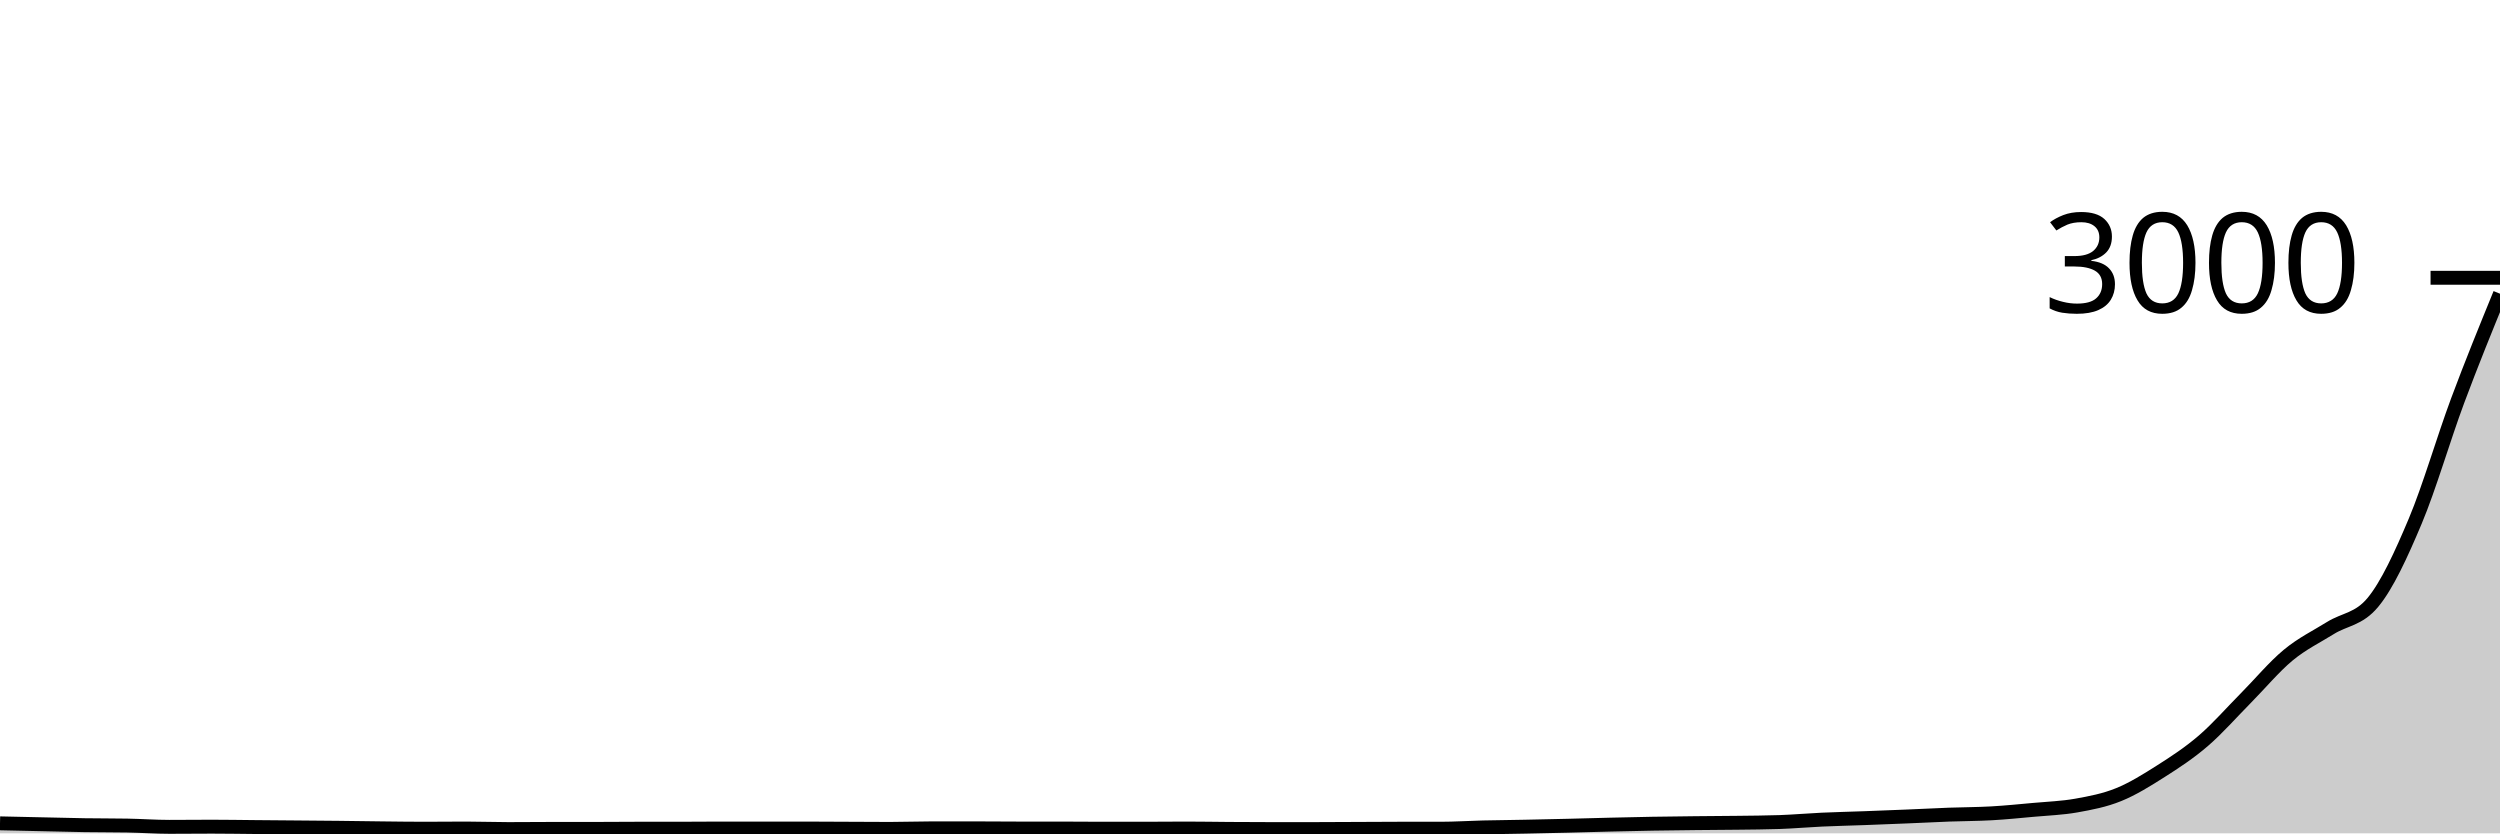
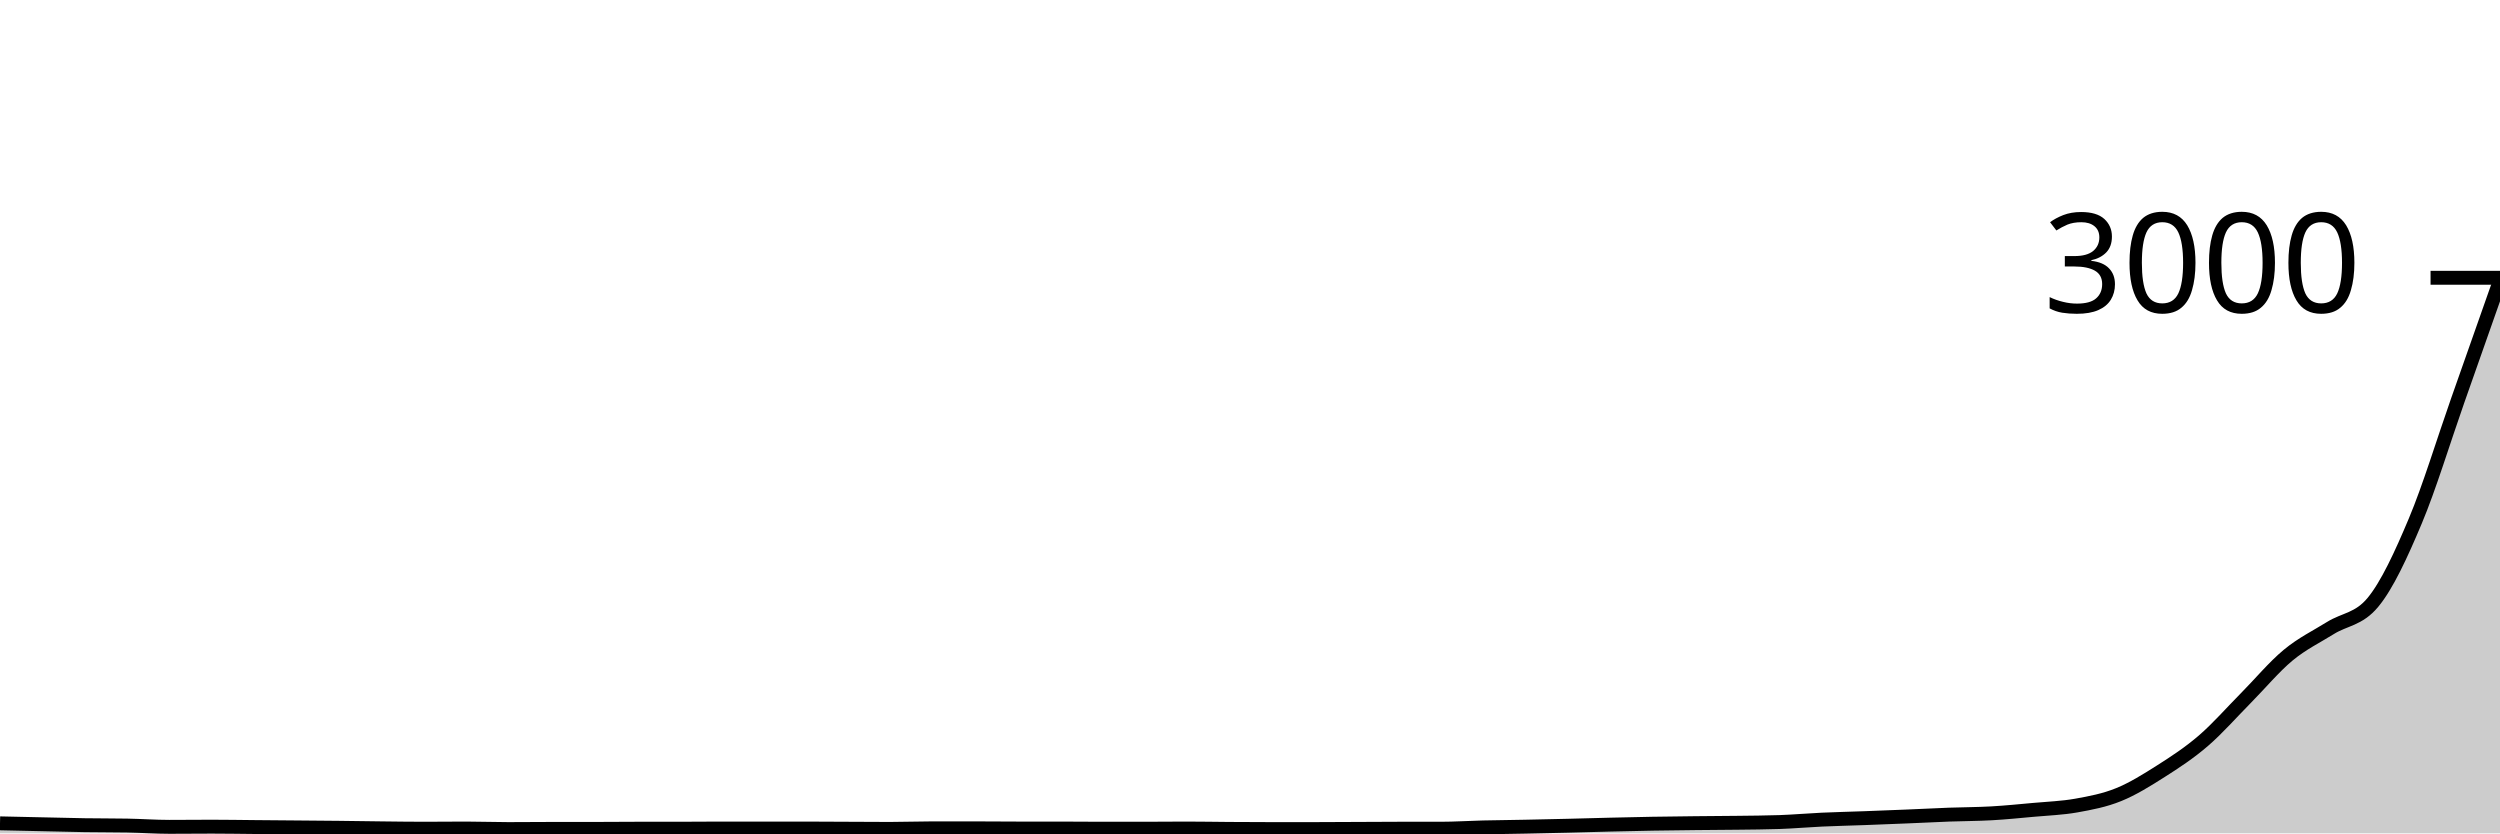
<svg xmlns="http://www.w3.org/2000/svg" viewBox="0 0 180 60">
  <g transform="translate(0,20)">
-     <path class="area" fill="rgba(0, 0, 0, 0.2)" d="M0,39.28C1.017,39.302,2.034,39.324,3.051,39.347C4.068,39.369,5.085,39.398,6.102,39.413C7.119,39.429,8.136,39.422,9.153,39.44C10.169,39.458,11.186,39.533,12.203,39.533C13.22,39.533,14.237,39.52,15.254,39.52C16.271,39.52,17.288,39.538,18.305,39.547C19.322,39.556,20.339,39.564,21.356,39.573C22.373,39.582,23.39,39.589,24.407,39.6C25.424,39.611,26.441,39.629,27.458,39.64C28.475,39.651,29.492,39.667,30.508,39.667C31.525,39.667,32.542,39.653,33.559,39.653C34.576,39.653,35.593,39.693,36.61,39.693C37.627,39.693,38.644,39.68,39.661,39.68C40.678,39.68,41.695,39.68,42.712,39.68C43.729,39.68,44.746,39.667,45.763,39.667C46.78,39.667,47.797,39.667,48.814,39.667C49.831,39.667,50.847,39.653,51.864,39.653C52.881,39.653,53.898,39.653,54.915,39.653C55.932,39.653,56.949,39.653,57.966,39.653C58.983,39.653,60,39.662,61.017,39.667C62.034,39.671,63.051,39.68,64.068,39.68C65.085,39.68,66.102,39.64,67.119,39.64C68.136,39.64,69.153,39.64,70.169,39.64C71.186,39.64,72.203,39.653,73.22,39.653C74.237,39.653,75.254,39.653,76.271,39.653C77.288,39.653,78.305,39.667,79.322,39.667C80.339,39.667,81.356,39.667,82.373,39.667C83.39,39.667,84.407,39.653,85.424,39.653C86.441,39.653,87.458,39.673,88.475,39.68C89.492,39.687,90.508,39.693,91.525,39.693C92.542,39.693,93.559,39.693,94.576,39.693C95.593,39.693,96.61,39.684,97.627,39.68C98.644,39.676,99.661,39.667,100.678,39.667C101.695,39.667,102.712,39.667,103.729,39.667C104.746,39.667,105.763,39.598,106.78,39.573C107.797,39.549,108.814,39.54,109.831,39.52C110.847,39.5,111.864,39.478,112.881,39.453C113.898,39.429,114.915,39.398,115.932,39.373C116.949,39.349,117.966,39.324,118.983,39.307C120,39.289,121.017,39.278,122.034,39.267C123.051,39.256,124.068,39.253,125.085,39.24C126.102,39.227,127.119,39.222,128.136,39.187C129.153,39.151,130.169,39.06,131.186,39.013C132.203,38.967,133.22,38.944,134.237,38.907C135.254,38.869,136.271,38.829,137.288,38.787C138.305,38.744,139.322,38.691,140.339,38.653C141.356,38.616,142.373,38.618,143.39,38.56C144.407,38.502,145.424,38.4,146.441,38.307C147.458,38.213,148.475,38.182,149.492,38C150.508,37.818,151.525,37.627,152.542,37.213C153.559,36.8,154.576,36.167,155.593,35.52C156.61,34.873,157.627,34.209,158.644,33.333C159.661,32.458,160.678,31.293,161.695,30.267C162.712,29.24,163.729,28.016,164.746,27.173C165.763,26.331,166.78,25.847,167.797,25.213C168.814,24.58,169.831,24.6,170.847,23.373C171.864,22.147,172.881,19.94,173.898,17.52C174.915,15.1,175.932,11.582,176.949,8.853C177.966,6.124,178.983,3.636,180,1.147L180,40C178.983,40,177.966,40,176.949,40C175.932,40,174.915,40,173.898,40C172.881,40,171.864,40,170.847,40C169.831,40,168.814,40,167.797,40C166.78,40,165.763,40,164.746,40C163.729,40,162.712,40,161.695,40C160.678,40,159.661,40,158.644,40C157.627,40,156.61,40,155.593,40C154.576,40,153.559,40,152.542,40C151.525,40,150.508,40,149.492,40C148.475,40,147.458,40,146.441,40C145.424,40,144.407,40,143.39,40C142.373,40,141.356,40,140.339,40C139.322,40,138.305,40,137.288,40C136.271,40,135.254,40,134.237,40C133.22,40,132.203,40,131.186,40C130.169,40,129.153,40,128.136,40C127.119,40,126.102,40,125.085,40C124.068,40,123.051,40,122.034,40C121.017,40,120,40,118.983,40C117.966,40,116.949,40,115.932,40C114.915,40,113.898,40,112.881,40C111.864,40,110.847,40,109.831,40C108.814,40,107.797,40,106.78,40C105.763,40,104.746,40,103.729,40C102.712,40,101.695,40,100.678,40C99.661,40,98.644,40,97.627,40C96.61,40,95.593,40,94.576,40C93.559,40,92.542,40,91.525,40C90.508,40,89.492,40,88.475,40C87.458,40,86.441,40,85.424,40C84.407,40,83.39,40,82.373,40C81.356,40,80.339,40,79.322,40C78.305,40,77.288,40,76.271,40C75.254,40,74.237,40,73.22,40C72.203,40,71.186,40,70.169,40C69.153,40,68.136,40,67.119,40C66.102,40,65.085,40,64.068,40C63.051,40,62.034,40,61.017,40C60,40,58.983,40,57.966,40C56.949,40,55.932,40,54.915,40C53.898,40,52.881,40,51.864,40C50.847,40,49.831,40,48.814,40C47.797,40,46.78,40,45.763,40C44.746,40,43.729,40,42.712,40C41.695,40,40.678,40,39.661,40C38.644,40,37.627,40,36.61,40C35.593,40,34.576,40,33.559,40C32.542,40,31.525,40,30.508,40C29.492,40,28.475,40,27.458,40C26.441,40,25.424,40,24.407,40C23.39,40,22.373,40,21.356,40C20.339,40,19.322,40,18.305,40C17.288,40,16.271,40,15.254,40C14.237,40,13.22,40,12.203,40C11.186,40,10.169,40,9.153,40C8.136,40,7.119,40,6.102,40C5.085,40,4.068,40,3.051,40C2.034,40,1.017,40,0,40Z" />
-     <path class="line" stroke="black" fill="none" d="M0,39.28C1.017,39.302,2.034,39.324,3.051,39.347C4.068,39.369,5.085,39.398,6.102,39.413C7.119,39.429,8.136,39.422,9.153,39.44C10.169,39.458,11.186,39.533,12.203,39.533C13.22,39.533,14.237,39.52,15.254,39.52C16.271,39.52,17.288,39.538,18.305,39.547C19.322,39.556,20.339,39.564,21.356,39.573C22.373,39.582,23.39,39.589,24.407,39.6C25.424,39.611,26.441,39.629,27.458,39.64C28.475,39.651,29.492,39.667,30.508,39.667C31.525,39.667,32.542,39.653,33.559,39.653C34.576,39.653,35.593,39.693,36.61,39.693C37.627,39.693,38.644,39.68,39.661,39.68C40.678,39.68,41.695,39.68,42.712,39.68C43.729,39.68,44.746,39.667,45.763,39.667C46.78,39.667,47.797,39.667,48.814,39.667C49.831,39.667,50.847,39.653,51.864,39.653C52.881,39.653,53.898,39.653,54.915,39.653C55.932,39.653,56.949,39.653,57.966,39.653C58.983,39.653,60,39.662,61.017,39.667C62.034,39.671,63.051,39.68,64.068,39.68C65.085,39.68,66.102,39.64,67.119,39.64C68.136,39.64,69.153,39.64,70.169,39.64C71.186,39.64,72.203,39.653,73.22,39.653C74.237,39.653,75.254,39.653,76.271,39.653C77.288,39.653,78.305,39.667,79.322,39.667C80.339,39.667,81.356,39.667,82.373,39.667C83.39,39.667,84.407,39.653,85.424,39.653C86.441,39.653,87.458,39.673,88.475,39.68C89.492,39.687,90.508,39.693,91.525,39.693C92.542,39.693,93.559,39.693,94.576,39.693C95.593,39.693,96.61,39.684,97.627,39.68C98.644,39.676,99.661,39.667,100.678,39.667C101.695,39.667,102.712,39.667,103.729,39.667C104.746,39.667,105.763,39.598,106.78,39.573C107.797,39.549,108.814,39.54,109.831,39.52C110.847,39.5,111.864,39.478,112.881,39.453C113.898,39.429,114.915,39.398,115.932,39.373C116.949,39.349,117.966,39.324,118.983,39.307C120,39.289,121.017,39.278,122.034,39.267C123.051,39.256,124.068,39.253,125.085,39.24C126.102,39.227,127.119,39.222,128.136,39.187C129.153,39.151,130.169,39.06,131.186,39.013C132.203,38.967,133.22,38.944,134.237,38.907C135.254,38.869,136.271,38.829,137.288,38.787C138.305,38.744,139.322,38.691,140.339,38.653C141.356,38.616,142.373,38.618,143.39,38.56C144.407,38.502,145.424,38.4,146.441,38.307C147.458,38.213,148.475,38.182,149.492,38C150.508,37.818,151.525,37.627,152.542,37.213C153.559,36.8,154.576,36.167,155.593,35.52C156.61,34.873,157.627,34.209,158.644,33.333C159.661,32.458,160.678,31.293,161.695,30.267C162.712,29.24,163.729,28.016,164.746,27.173C165.763,26.331,166.78,25.847,167.797,25.213C168.814,24.58,169.831,24.6,170.847,23.373C171.864,22.147,172.881,19.94,173.898,17.52C174.915,15.1,175.932,11.582,176.949,8.853C177.966,6.124,178.983,3.636,180,1.147" />
+     <path class="area" fill="rgba(0, 0, 0, 0.2)" d="M0,39.28C1.017,39.302,2.034,39.324,3.051,39.347C4.068,39.369,5.085,39.398,6.102,39.413C7.119,39.429,8.136,39.422,9.153,39.44C10.169,39.458,11.186,39.533,12.203,39.533C13.22,39.533,14.237,39.52,15.254,39.52C16.271,39.52,17.288,39.538,18.305,39.547C19.322,39.556,20.339,39.564,21.356,39.573C22.373,39.582,23.39,39.589,24.407,39.6C25.424,39.611,26.441,39.629,27.458,39.64C28.475,39.651,29.492,39.667,30.508,39.667C31.525,39.667,32.542,39.653,33.559,39.653C34.576,39.653,35.593,39.693,36.61,39.693C37.627,39.693,38.644,39.68,39.661,39.68C40.678,39.68,41.695,39.68,42.712,39.68C43.729,39.68,44.746,39.667,45.763,39.667C46.78,39.667,47.797,39.667,48.814,39.667C49.831,39.667,50.847,39.653,51.864,39.653C52.881,39.653,53.898,39.653,54.915,39.653C55.932,39.653,56.949,39.653,57.966,39.653C58.983,39.653,60,39.662,61.017,39.667C62.034,39.671,63.051,39.68,64.068,39.68C65.085,39.68,66.102,39.64,67.119,39.64C68.136,39.64,69.153,39.64,70.169,39.64C71.186,39.64,72.203,39.653,73.22,39.653C74.237,39.653,75.254,39.653,76.271,39.653C77.288,39.653,78.305,39.667,79.322,39.667C80.339,39.667,81.356,39.667,82.373,39.667C83.39,39.667,84.407,39.653,85.424,39.653C86.441,39.653,87.458,39.673,88.475,39.68C89.492,39.687,90.508,39.693,91.525,39.693C92.542,39.693,93.559,39.693,94.576,39.693C95.593,39.693,96.61,39.684,97.627,39.68C98.644,39.676,99.661,39.667,100.678,39.667C101.695,39.667,102.712,39.667,103.729,39.667C104.746,39.667,105.763,39.598,106.78,39.573C107.797,39.549,108.814,39.54,109.831,39.52C110.847,39.5,111.864,39.478,112.881,39.453C113.898,39.429,114.915,39.398,115.932,39.373C116.949,39.349,117.966,39.324,118.983,39.307C120,39.289,121.017,39.278,122.034,39.267C123.051,39.256,124.068,39.253,125.085,39.24C126.102,39.227,127.119,39.222,128.136,39.187C129.153,39.151,130.169,39.06,131.186,39.013C132.203,38.967,133.22,38.944,134.237,38.907C135.254,38.869,136.271,38.829,137.288,38.787C138.305,38.744,139.322,38.691,140.339,38.653C141.356,38.616,142.373,38.618,143.39,38.56C144.407,38.502,145.424,38.4,146.441,38.307C147.458,38.213,148.475,38.182,149.492,38C150.508,37.818,151.525,37.627,152.542,37.213C153.559,36.8,154.576,36.167,155.593,35.52C156.61,34.873,157.627,34.209,158.644,33.333C159.661,32.458,160.678,31.293,161.695,30.267C162.712,29.24,163.729,28.016,164.746,27.173C165.763,26.331,166.78,25.847,167.797,25.213C168.814,24.58,169.831,24.6,170.847,23.373C171.864,22.147,172.881,19.94,173.898,17.52C174.915,15.1,175.932,11.742,176.949,8.853C177.966,5.964,178.983,3.076,180,0.187L180,40C178.983,40,177.966,40,176.949,40C175.932,40,174.915,40,173.898,40C172.881,40,171.864,40,170.847,40C169.831,40,168.814,40,167.797,40C166.78,40,165.763,40,164.746,40C163.729,40,162.712,40,161.695,40C160.678,40,159.661,40,158.644,40C157.627,40,156.61,40,155.593,40C154.576,40,153.559,40,152.542,40C151.525,40,150.508,40,149.492,40C148.475,40,147.458,40,146.441,40C145.424,40,144.407,40,143.39,40C142.373,40,141.356,40,140.339,40C139.322,40,138.305,40,137.288,40C136.271,40,135.254,40,134.237,40C133.22,40,132.203,40,131.186,40C130.169,40,129.153,40,128.136,40C127.119,40,126.102,40,125.085,40C124.068,40,123.051,40,122.034,40C121.017,40,120,40,118.983,40C117.966,40,116.949,40,115.932,40C114.915,40,113.898,40,112.881,40C111.864,40,110.847,40,109.831,40C108.814,40,107.797,40,106.78,40C105.763,40,104.746,40,103.729,40C102.712,40,101.695,40,100.678,40C99.661,40,98.644,40,97.627,40C96.61,40,95.593,40,94.576,40C93.559,40,92.542,40,91.525,40C90.508,40,89.492,40,88.475,40C87.458,40,86.441,40,85.424,40C84.407,40,83.39,40,82.373,40C81.356,40,80.339,40,79.322,40C78.305,40,77.288,40,76.271,40C75.254,40,74.237,40,73.22,40C72.203,40,71.186,40,70.169,40C69.153,40,68.136,40,67.119,40C66.102,40,65.085,40,64.068,40C63.051,40,62.034,40,61.017,40C60,40,58.983,40,57.966,40C56.949,40,55.932,40,54.915,40C53.898,40,52.881,40,51.864,40C50.847,40,49.831,40,48.814,40C47.797,40,46.78,40,45.763,40C44.746,40,43.729,40,42.712,40C41.695,40,40.678,40,39.661,40C38.644,40,37.627,40,36.61,40C35.593,40,34.576,40,33.559,40C32.542,40,31.525,40,30.508,40C29.492,40,28.475,40,27.458,40C26.441,40,25.424,40,24.407,40C23.39,40,22.373,40,21.356,40C20.339,40,19.322,40,18.305,40C17.288,40,16.271,40,15.254,40C14.237,40,13.22,40,12.203,40C11.186,40,10.169,40,9.153,40C8.136,40,7.119,40,6.102,40C5.085,40,4.068,40,3.051,40C2.034,40,1.017,40,0,40Z" />
+     <path class="line" stroke="black" fill="none" d="M0,39.28C1.017,39.302,2.034,39.324,3.051,39.347C4.068,39.369,5.085,39.398,6.102,39.413C7.119,39.429,8.136,39.422,9.153,39.44C10.169,39.458,11.186,39.533,12.203,39.533C13.22,39.533,14.237,39.52,15.254,39.52C16.271,39.52,17.288,39.538,18.305,39.547C19.322,39.556,20.339,39.564,21.356,39.573C22.373,39.582,23.39,39.589,24.407,39.6C25.424,39.611,26.441,39.629,27.458,39.64C28.475,39.651,29.492,39.667,30.508,39.667C31.525,39.667,32.542,39.653,33.559,39.653C34.576,39.653,35.593,39.693,36.61,39.693C37.627,39.693,38.644,39.68,39.661,39.68C40.678,39.68,41.695,39.68,42.712,39.68C43.729,39.68,44.746,39.667,45.763,39.667C46.78,39.667,47.797,39.667,48.814,39.667C49.831,39.667,50.847,39.653,51.864,39.653C52.881,39.653,53.898,39.653,54.915,39.653C55.932,39.653,56.949,39.653,57.966,39.653C58.983,39.653,60,39.662,61.017,39.667C62.034,39.671,63.051,39.68,64.068,39.68C65.085,39.68,66.102,39.64,67.119,39.64C68.136,39.64,69.153,39.64,70.169,39.64C71.186,39.64,72.203,39.653,73.22,39.653C74.237,39.653,75.254,39.653,76.271,39.653C77.288,39.653,78.305,39.667,79.322,39.667C80.339,39.667,81.356,39.667,82.373,39.667C83.39,39.667,84.407,39.653,85.424,39.653C86.441,39.653,87.458,39.673,88.475,39.68C89.492,39.687,90.508,39.693,91.525,39.693C92.542,39.693,93.559,39.693,94.576,39.693C95.593,39.693,96.61,39.684,97.627,39.68C98.644,39.676,99.661,39.667,100.678,39.667C101.695,39.667,102.712,39.667,103.729,39.667C104.746,39.667,105.763,39.598,106.78,39.573C107.797,39.549,108.814,39.54,109.831,39.52C110.847,39.5,111.864,39.478,112.881,39.453C113.898,39.429,114.915,39.398,115.932,39.373C116.949,39.349,117.966,39.324,118.983,39.307C120,39.289,121.017,39.278,122.034,39.267C123.051,39.256,124.068,39.253,125.085,39.24C126.102,39.227,127.119,39.222,128.136,39.187C129.153,39.151,130.169,39.06,131.186,39.013C132.203,38.967,133.22,38.944,134.237,38.907C135.254,38.869,136.271,38.829,137.288,38.787C138.305,38.744,139.322,38.691,140.339,38.653C141.356,38.616,142.373,38.618,143.39,38.56C144.407,38.502,145.424,38.4,146.441,38.307C147.458,38.213,148.475,38.182,149.492,38C150.508,37.818,151.525,37.627,152.542,37.213C153.559,36.8,154.576,36.167,155.593,35.52C156.61,34.873,157.627,34.209,158.644,33.333C159.661,32.458,160.678,31.293,161.695,30.267C162.712,29.24,163.729,28.016,164.746,27.173C165.763,26.331,166.78,25.847,167.797,25.213C168.814,24.58,169.831,24.6,170.847,23.373C171.864,22.147,172.881,19.94,173.898,17.52C174.915,15.1,175.932,11.742,176.949,8.853C177.966,5.964,178.983,3.076,180,0.187" />
    <path class="axis-ceiling" stroke-width="1" stroke="black" fill="none" d="M175,0L180,0" />
    <text class="axis-ceiling-label" font-family="sans-serif" text-anchor="end" font-size="10px" x="170" y="2.5">3000</text>
  </g>
</svg>
